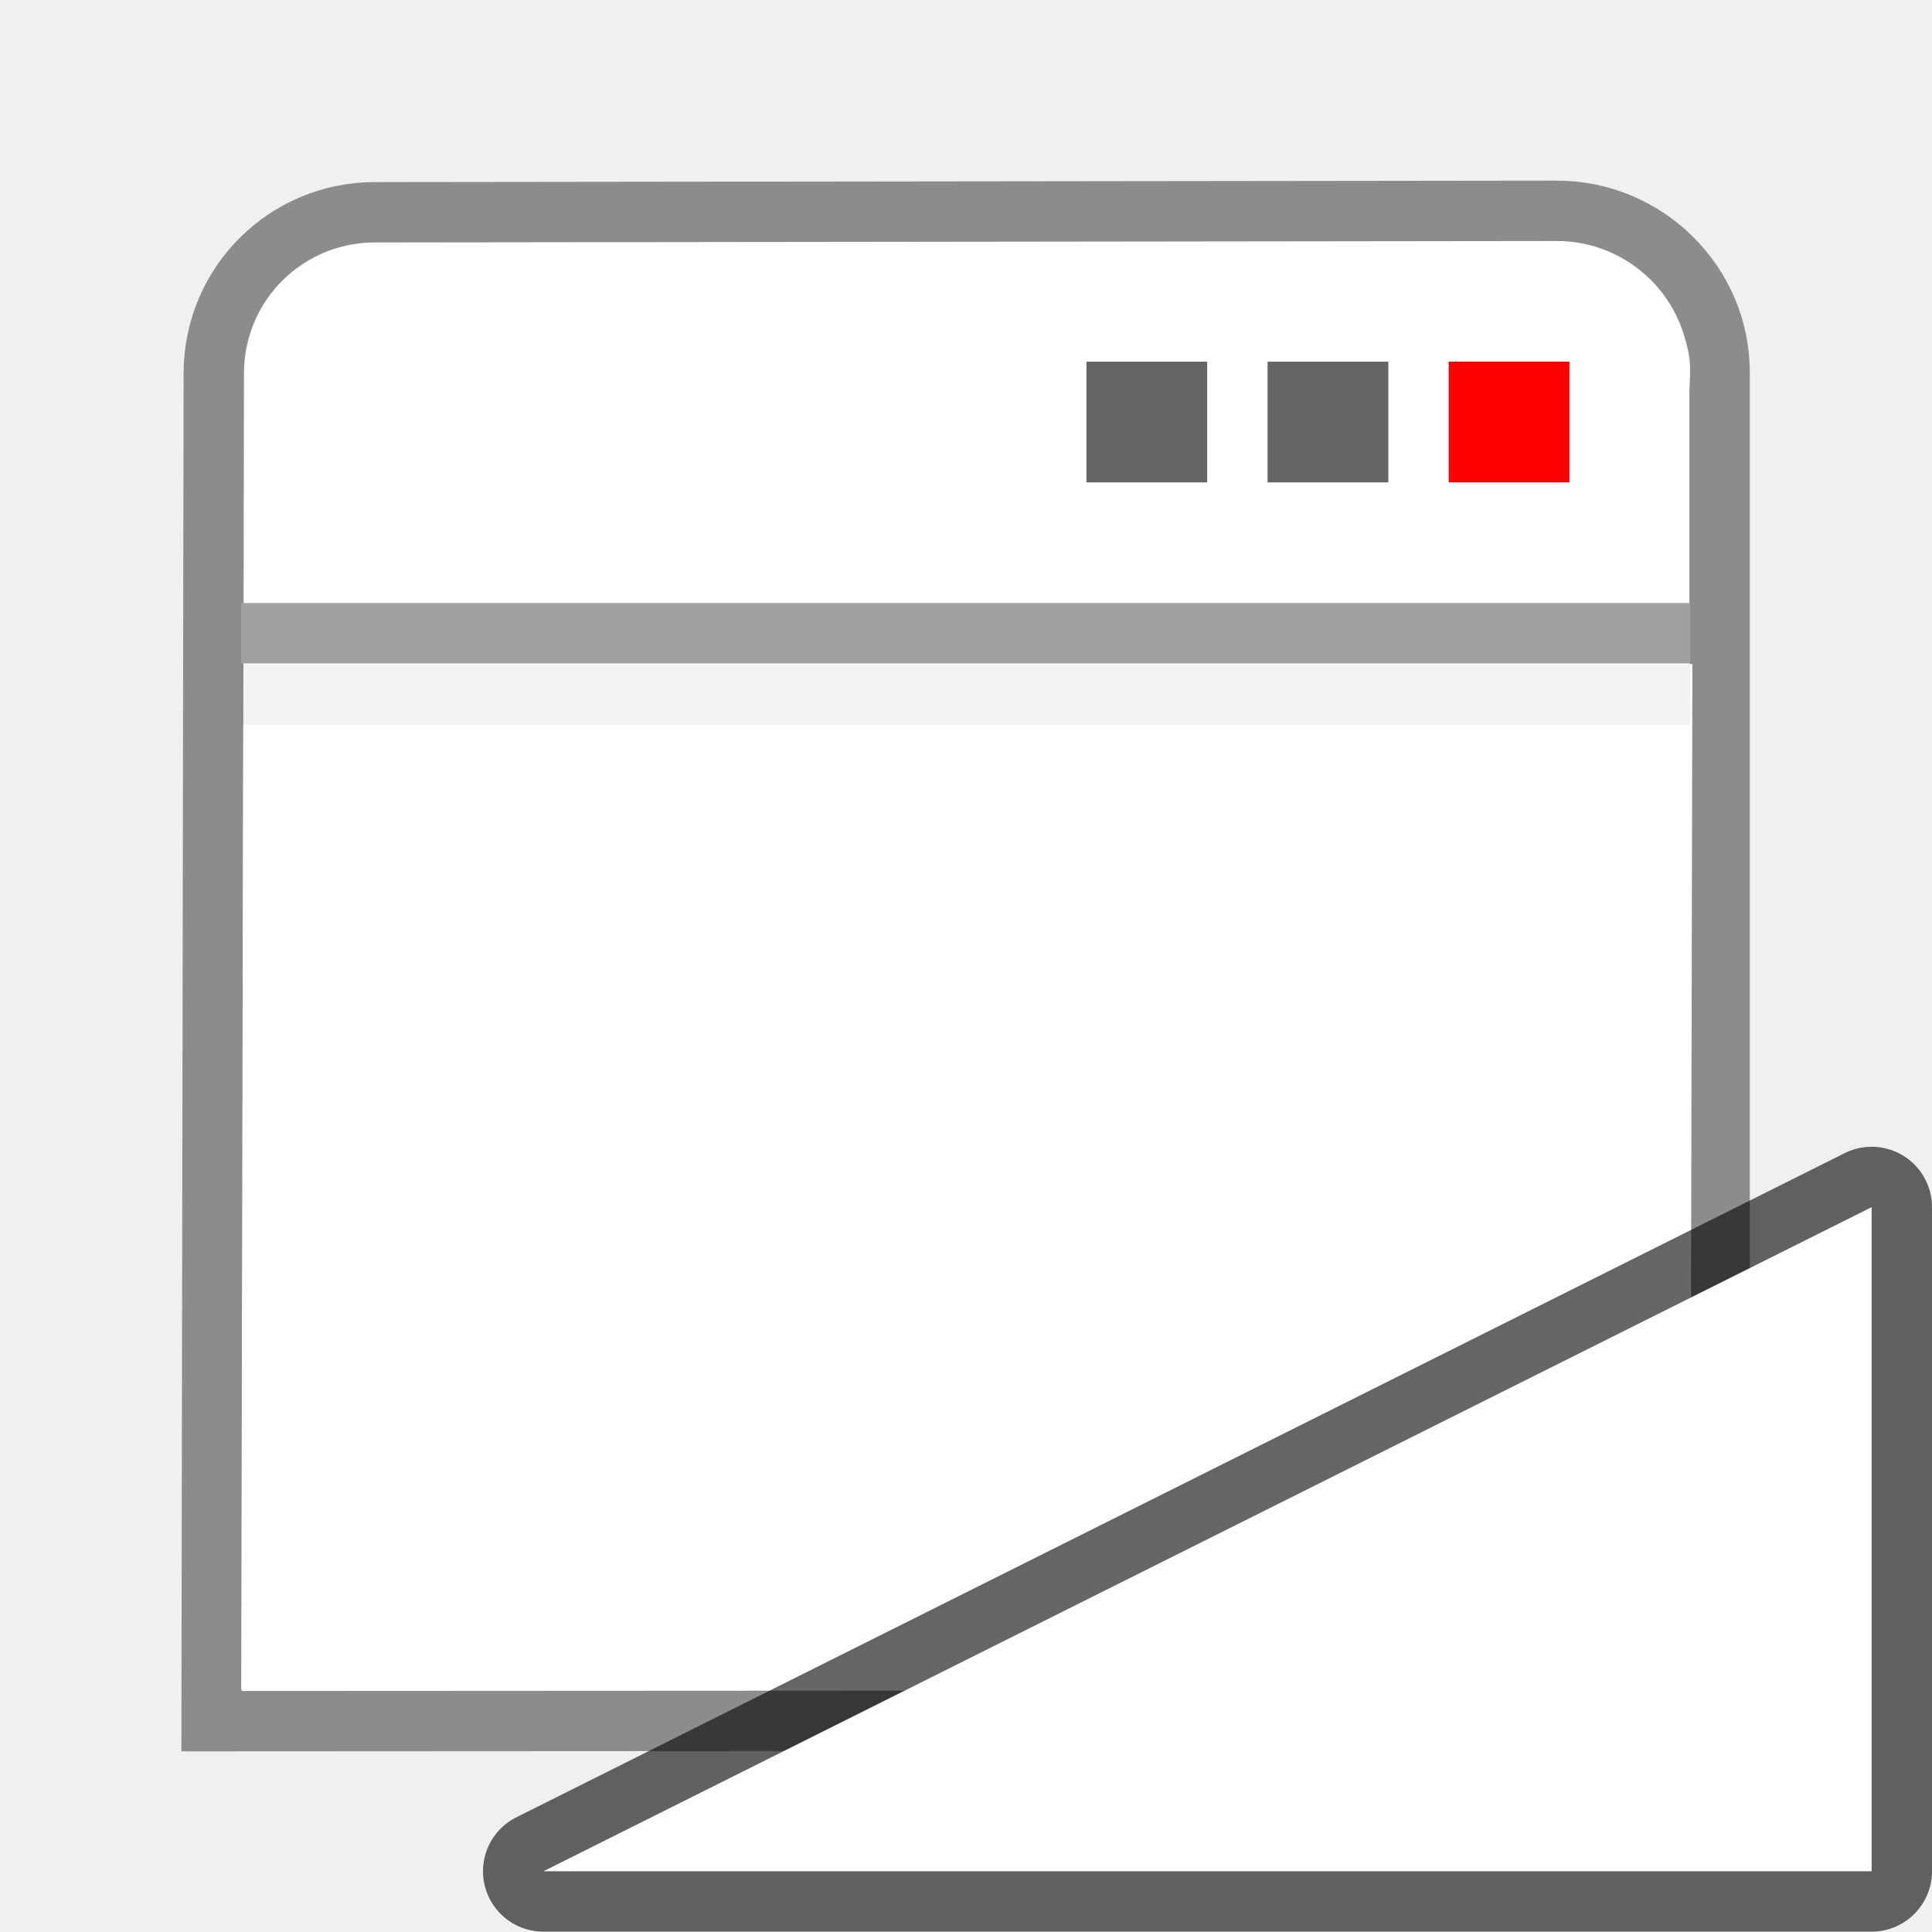
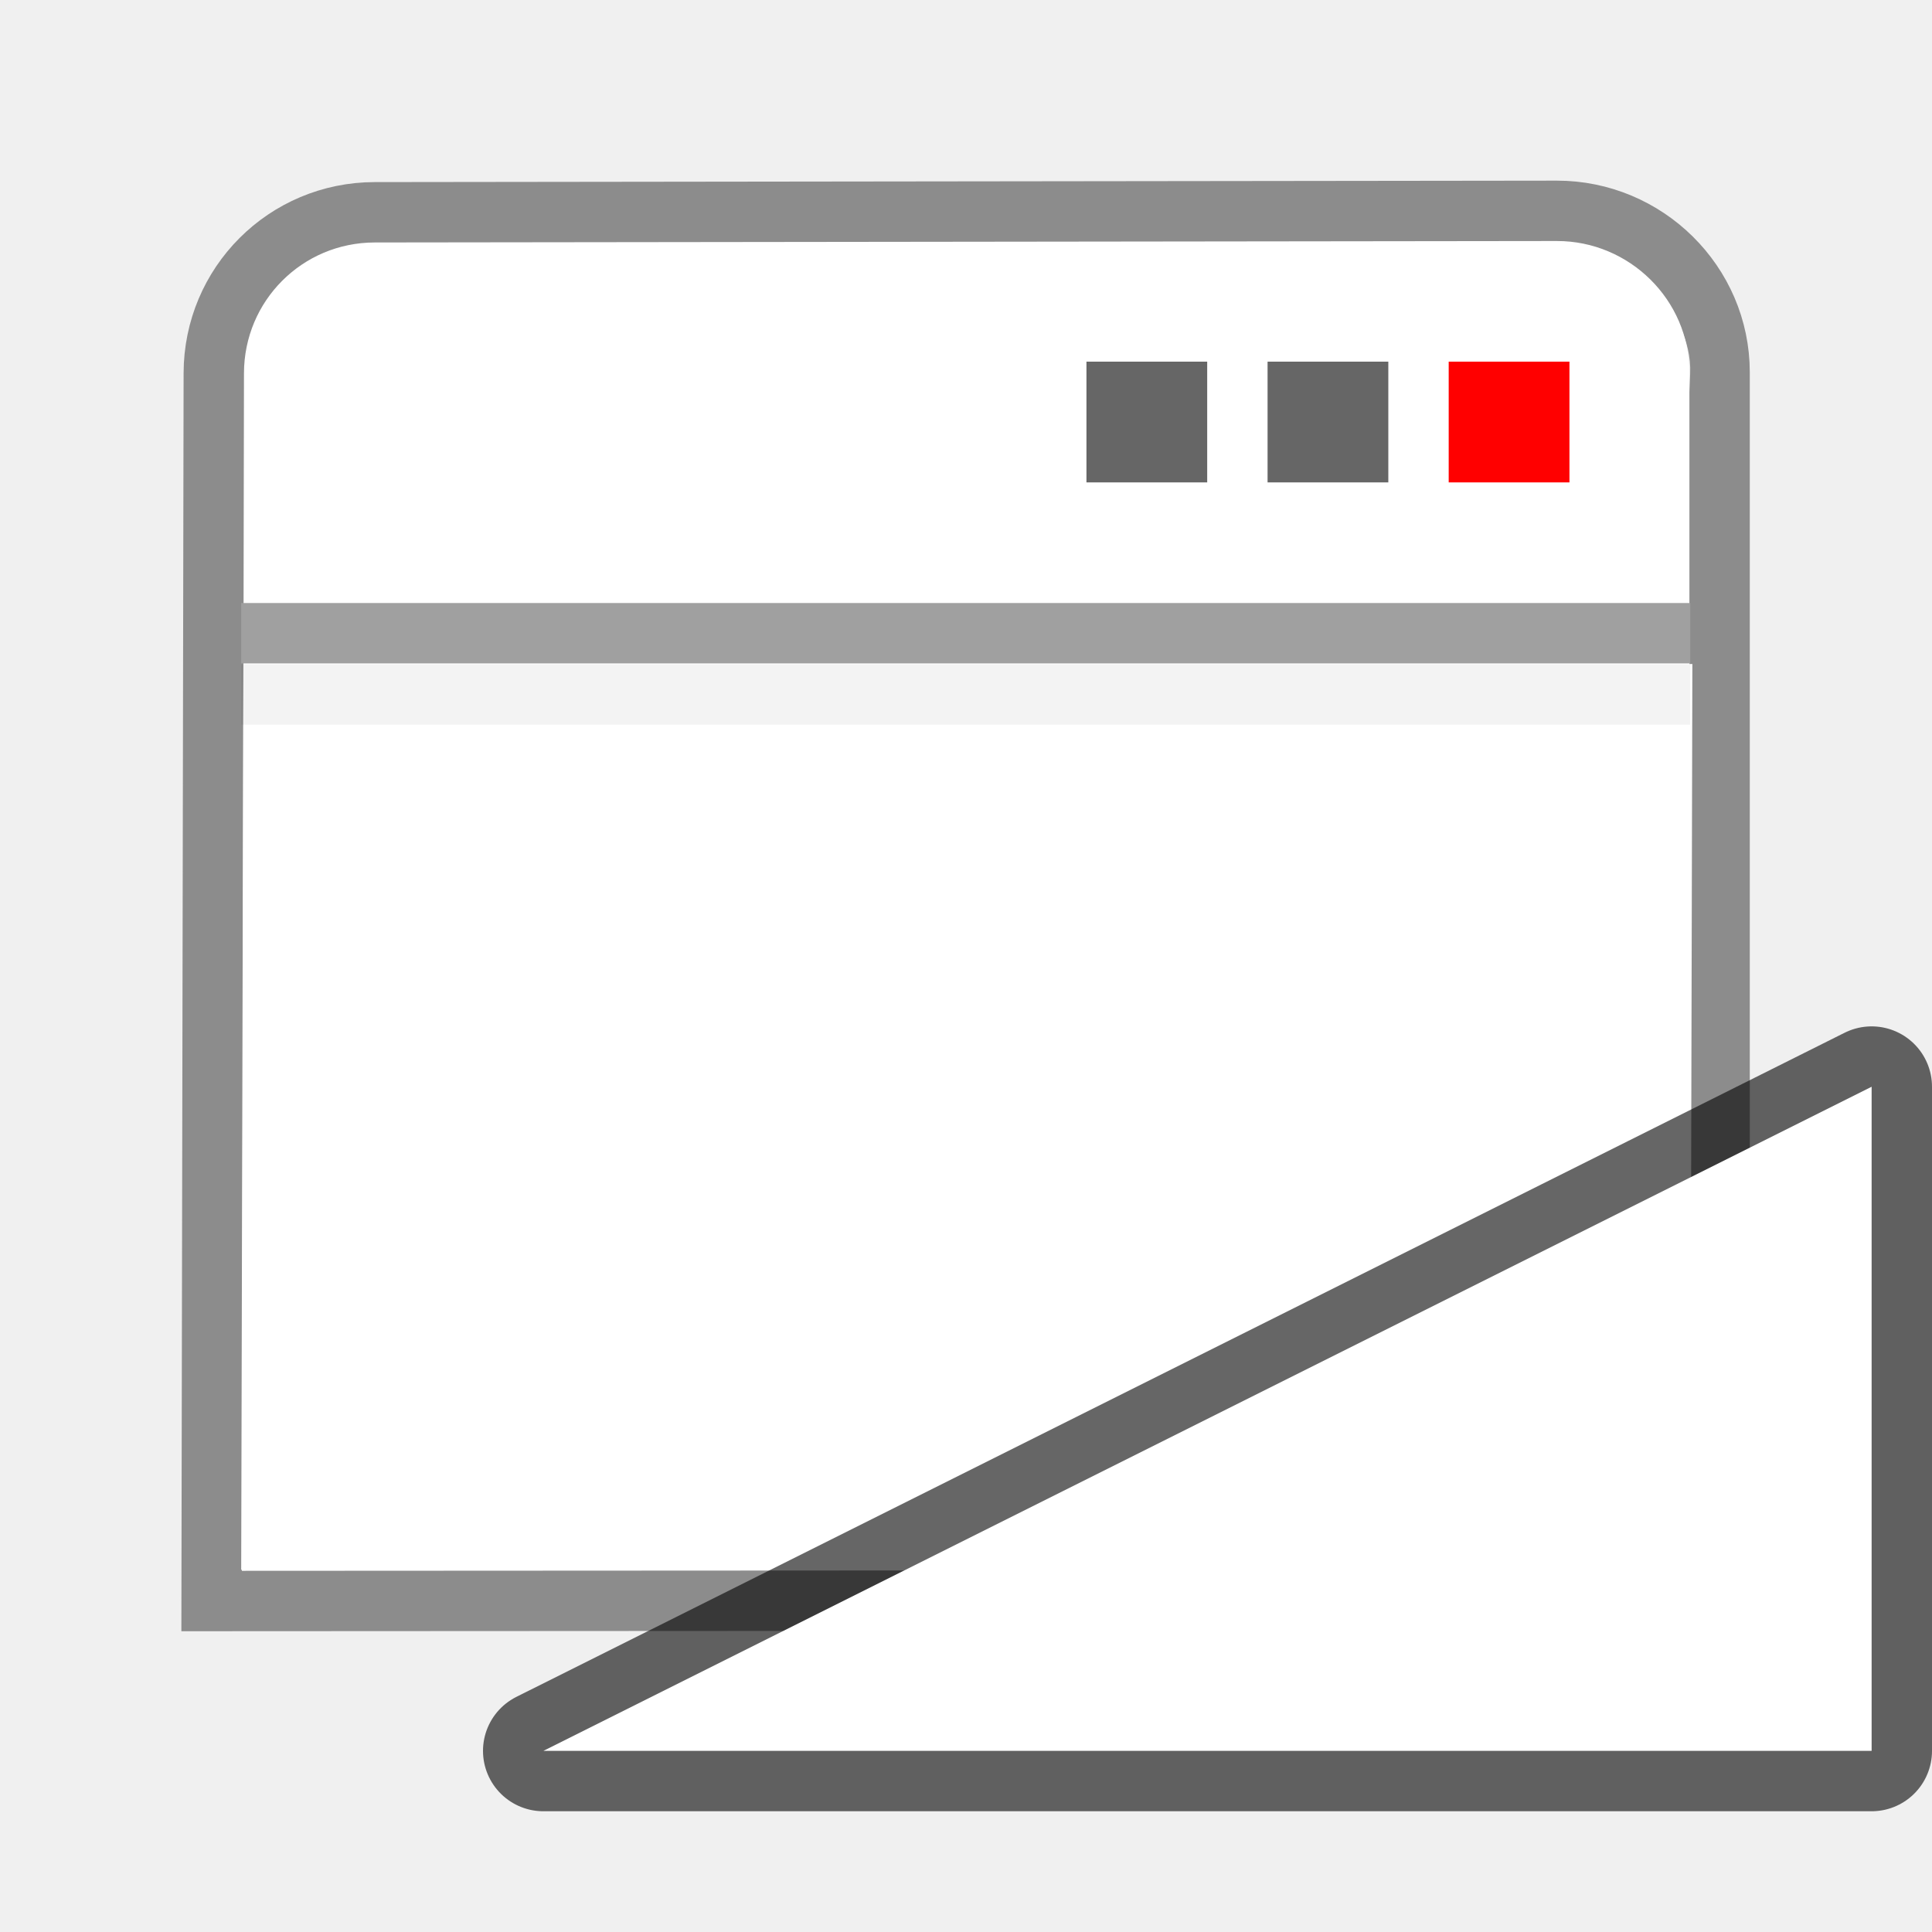
<svg xmlns="http://www.w3.org/2000/svg" height="32" viewBox="0 0 32 32" width="32" version="1.1" id="svg6">
  <defs id="defs10" />
-   <path d="m 6.207,3.516 c -1.477,0.002 -2.664,1.19 -2.666,2.667 l -0.036,22.325 24.977,-0.013 V 6.167 c 0,-1.478 -1.22,-2.677 -2.697,-2.675 z" id="path46" style="fill:#ffffff;fill-opacity:1;stroke:#8c8c8c" />
+   <path d="m 6.207,3.516 c -1.477,0.002 -2.664,1.19 -2.666,2.667 L 3.505,26.518 28.482,26.505 V 6.167 c 0,-1.478 -1.22,-2.677 -2.697,-2.675 z" id="path46" style="fill:#ffffff;fill-opacity:1;stroke:#8c8c8c" />
  <path style="opacity:0.8;fill:none;stroke:#ffffff" d="m 27.365,8.998 0.13,-2.828 c 0.035,-0.738 -0.813,-1.553 -1.552,-1.552 l -19.642,0.012 c -0.74,0 -1.708,0.94 -1.708,2.334 v 2.666" id="path48" />
-   <path style="fill:#ffffff" d="M 4.031,10.998 H 28.031 l -0.036,16.992 H 3.995 Z" id="path50" />
+   <path style="fill:#ffffff" d="M 4.031,10.998 H 28.031 L 27.995,26 H 3.995 Z" id="path50" />
  <path style="fill:none;stroke:#a0a0a0" d="M 3.995,10.488 H 27.995" id="path52" />
  <path d="m 17.995,5.99 h 2 v 2 h -2 z" id="path894" style="opacity:0.6;fill:#000000;fill-opacity:1;stroke-width:2" />
  <path d="m 20.995,5.99 h 2 v 2 h -2 z" id="path892" style="opacity:0.6;fill:#000000;fill-opacity:1;stroke-width:2" />
  <path d="m 23.995,5.99 h 2 v 2 h -2 z" id="path54" style="fill:#ff0000;fill-opacity:1;stroke-width:2" />
  <path style="opacity:0.05;fill:none;stroke:#000000" d="M 3.995,11.503 H 27.995" id="path56" />
-   <path id="path826" d="M 9,30.994 H 31 v -11 l -22,11" style="opacity:0.6;fill:#000000;fill-opacity:1;stroke:#000000;stroke-width:2;stroke-linecap:round;stroke-linejoin:round;stroke-miterlimit:4;stroke-dasharray:none;stroke-opacity:1" />
-   <path style="fill:#ffffff;fill-opacity:1;stroke:none;stroke-width:1px;stroke-linecap:butt;stroke-linejoin:miter;stroke-opacity:1" d="M 9,30.994 H 31 v -11 l -22,11" id="path824" />
+   <path id="path826" d="M 9,29 H 31 V 18 L 9,29" style="opacity:0.6;fill:#000000;fill-opacity:1;stroke:#000000;stroke-width:2;stroke-linecap:round;stroke-linejoin:round;stroke-miterlimit:4;stroke-dasharray:none;stroke-opacity:1" />
+   <path style="fill:#ffffff;fill-opacity:1;stroke:none;stroke-width:1px;stroke-linecap:butt;stroke-linejoin:miter;stroke-opacity:1" d="M 9,29 H 31 V 18 L 9,29" id="path824" />
</svg>
